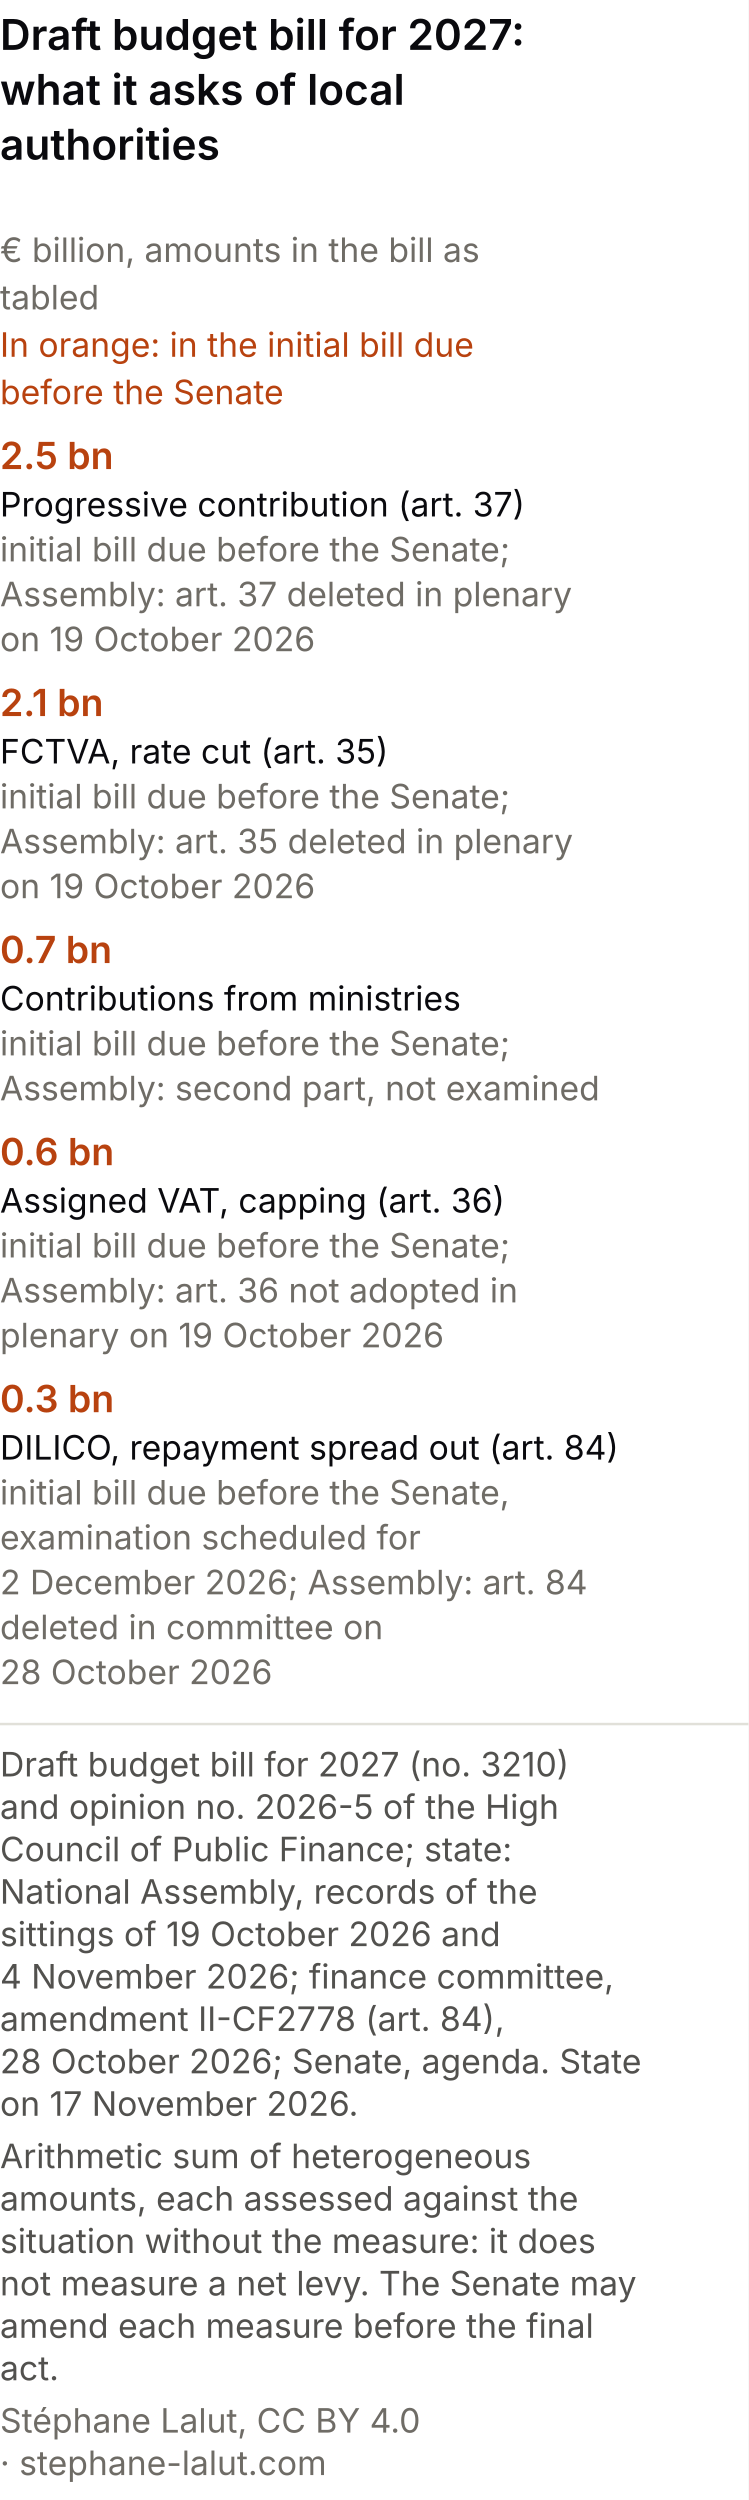
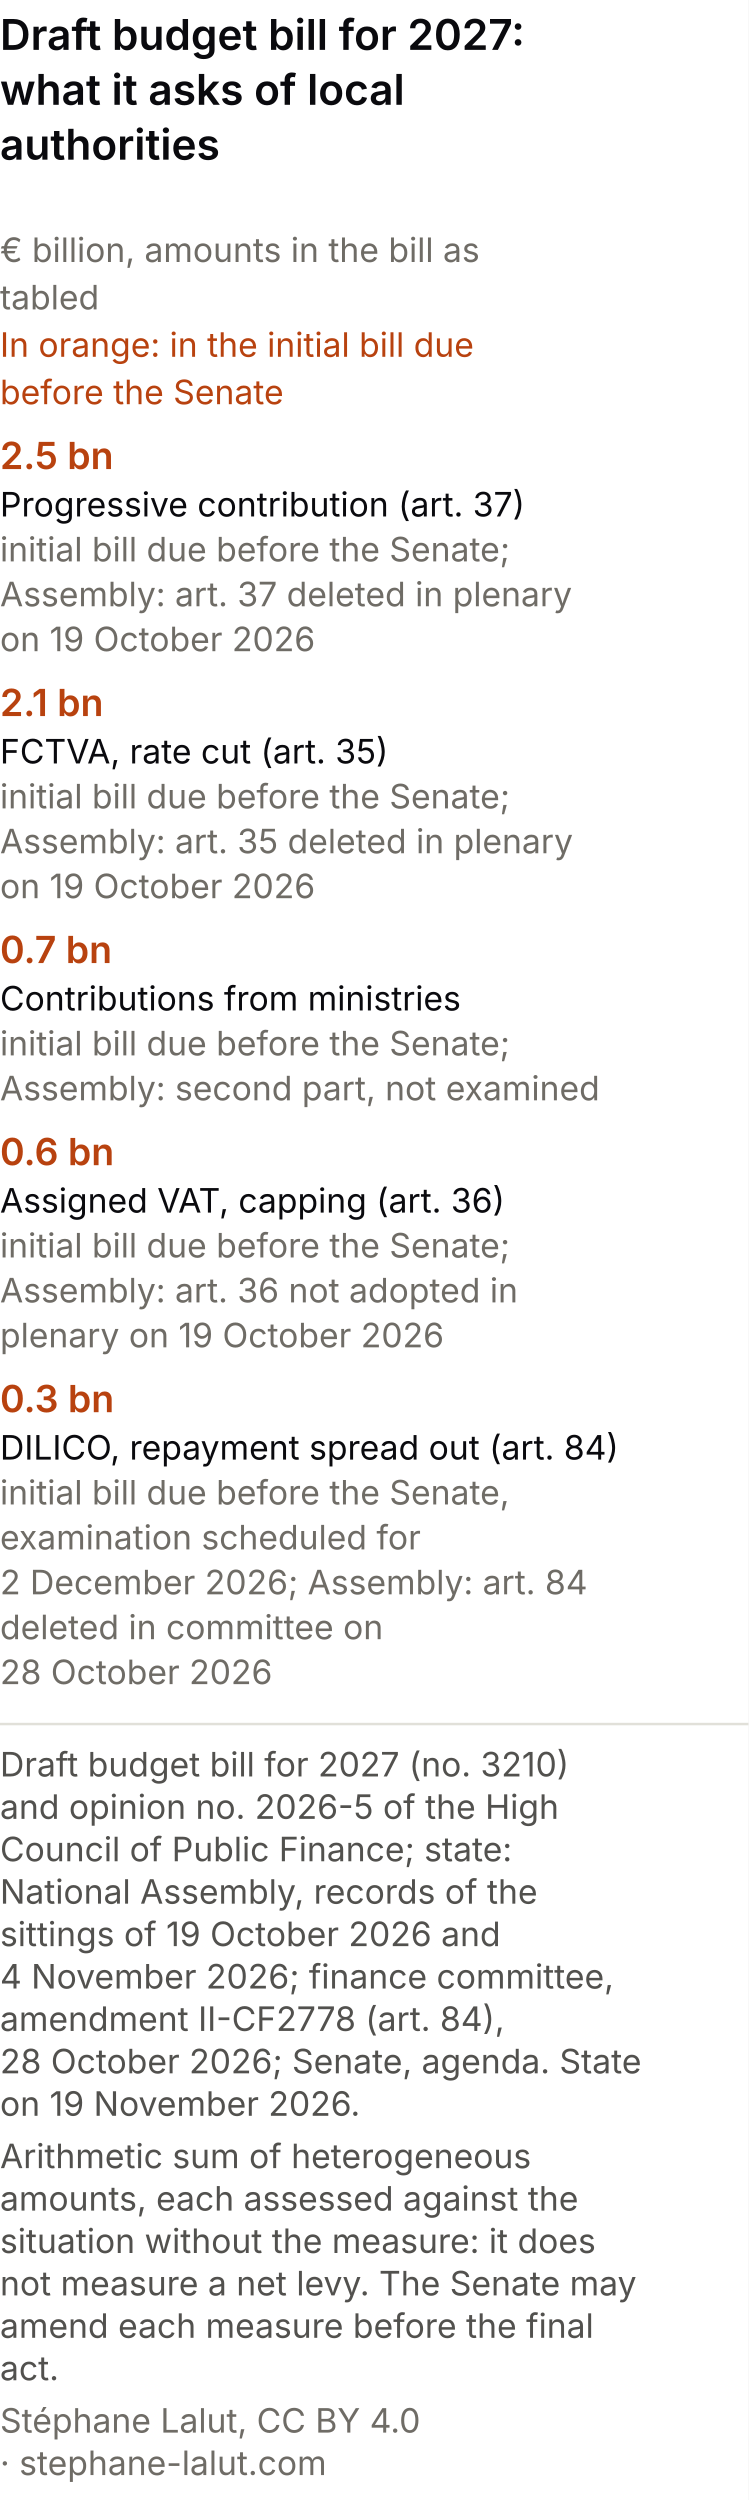
<svg xmlns="http://www.w3.org/2000/svg" viewBox="0 0 300 1002" role="img" font-variant-numeric="tabular-nums" aria-labelledby="cpm-t cpm-d" font-family="system-ui, -apple-system, Segoe UI, sans-serif">
  <rect width="300" height="1002" fill="#ffffff" />
  <text x="0" y="20" font-size="17" font-weight="600" fill="#0A0A0E">Draft budget bill for 2027:</text>
  <text x="0" y="42" font-size="17" font-weight="600" fill="#0A0A0E">what it asks of local</text>
  <text x="0" y="64" font-size="17" font-weight="600" fill="#0A0A0E">authorities</text>
  <text x="0" y="105" font-size="13.5" fill="#6f6c66">€ billion, amounts in the bill as</text>
  <text x="0" y="124" font-size="13.5" fill="#6f6c66">tabled</text>
  <text x="0" y="143" font-size="13.5" fill="#b8420f">In orange: in the initial bill due</text>
  <text x="0" y="162" font-size="13.5" fill="#b8420f">before the Senate</text>
  <text x="0" y="188" font-size="15" font-weight="600" fill="#b8420f">2.5 bn</text>
  <text x="0" y="207" font-size="13.5" fill="#0A0A0E">Progressive contribution (art. 37)</text>
  <text x="0" y="225" font-size="13.5" fill="#6f6c66">initial bill due before the Senate;</text>
  <text x="0" y="243" font-size="13.5" fill="#6f6c66">Assembly: art. 37 deleted in plenary</text>
  <text x="0" y="261" font-size="13.5" fill="#6f6c66">on 19 October 2026</text>
  <text x="0" y="287" font-size="15" font-weight="600" fill="#b8420f">2.1 bn</text>
  <text x="0" y="306" font-size="13.5" fill="#0A0A0E">FCTVA, rate cut (art. 35)</text>
  <text x="0" y="324" font-size="13.5" fill="#6f6c66">initial bill due before the Senate;</text>
  <text x="0" y="342" font-size="13.5" fill="#6f6c66">Assembly: art. 35 deleted in plenary</text>
  <text x="0" y="360" font-size="13.5" fill="#6f6c66">on 19 October 2026</text>
  <text x="0" y="386" font-size="15" font-weight="600" fill="#b8420f">0.7 bn</text>
  <text x="0" y="405" font-size="13.5" fill="#0A0A0E">Contributions from ministries</text>
  <text x="0" y="423" font-size="13.5" fill="#6f6c66">initial bill due before the Senate;</text>
  <text x="0" y="441" font-size="13.5" fill="#6f6c66">Assembly: second part, not examined</text>
  <text x="0" y="467" font-size="15" font-weight="600" fill="#b8420f">0.6 bn</text>
  <text x="0" y="486" font-size="13.5" fill="#0A0A0E">Assigned VAT, capping (art. 36)</text>
  <text x="0" y="504" font-size="13.5" fill="#6f6c66">initial bill due before the Senate;</text>
  <text x="0" y="522" font-size="13.5" fill="#6f6c66">Assembly: art. 36 not adopted in</text>
  <text x="0" y="540" font-size="13.5" fill="#6f6c66">plenary on 19 October 2026</text>
  <text x="0" y="566" font-size="15" font-weight="600" fill="#b8420f">0.3 bn</text>
  <text x="0" y="585" font-size="13.5" fill="#0A0A0E">DILICO, repayment spread out (art. 84)</text>
  <text x="0" y="603" font-size="13.5" fill="#6f6c66">initial bill due before the Senate,</text>
  <text x="0" y="621" font-size="13.5" fill="#6f6c66">examination scheduled for</text>
  <text x="0" y="639" font-size="13.5" fill="#6f6c66">2 December 2026; Assembly: art. 84</text>
  <text x="0" y="657" font-size="13.5" fill="#6f6c66">deleted in committee on</text>
  <text x="0" y="675" font-size="13.5" fill="#6f6c66">28 October 2026</text>
  <line x1="0" y1="691.0" x2="300" y2="691.0" stroke="#e1e0d9" />
  <text class="pied-source" x="0" y="712.0" font-size="13.5" fill="#52514e">Draft budget bill for 2027 (no. 3210)</text>
  <text class="pied-source" x="0" y="729.0" font-size="13.5" fill="#52514e">and opinion no. 2026-5 of the High</text>
  <text class="pied-source" x="0" y="746.0" font-size="13.5" fill="#52514e">Council of Public Finance; state:</text>
  <text class="pied-source" x="0" y="763.0" font-size="13.5" fill="#52514e">National Assembly, records of the</text>
  <text class="pied-source" x="0" y="780.0" font-size="13.5" fill="#52514e">sittings of 19 October 2026 and</text>
  <text class="pied-source" x="0" y="797.0" font-size="13.5" fill="#52514e">4 November 2026; finance committee,</text>
  <text class="pied-source" x="0" y="814.0" font-size="13.5" fill="#52514e">amendment II-CF2778 (art. 84),</text>
  <text class="pied-source" x="0" y="831.0" font-size="13.5" fill="#52514e">28 October 2026; Senate, agenda. State</text>
-   <text class="pied-source" x="0" y="848.0" font-size="13.5" fill="#52514e">on 17 November 2026.</text>
+   <text class="pied-source" x="0" y="848.0" font-size="13.5" fill="#52514e">on 19 November 2026.</text>
  <text class="pied-note" x="0" y="869.0" font-size="13.5" fill="#52514e">Arithmetic sum of heterogeneous</text>
  <text class="pied-note" x="0" y="886.0" font-size="13.5" fill="#52514e">amounts, each assessed against the</text>
  <text class="pied-note" x="0" y="903.0" font-size="13.5" fill="#52514e">situation without the measure: it does</text>
  <text class="pied-note" x="0" y="920.0" font-size="13.5" fill="#52514e">not measure a net levy. The Senate may</text>
  <text class="pied-note" x="0" y="937.0" font-size="13.5" fill="#52514e">amend each measure before the final</text>
  <text class="pied-note" x="0" y="954.0" font-size="13.5" fill="#52514e">act.</text>
  <text class="pied-licence" x="0" y="975.0" font-size="13.5" fill="#6f6c66">Stéphane Lalut, CC BY 4.0</text>
  <text class="pied-licence" x="0" y="992.0" font-size="13.5" fill="#6f6c66">· stephane-lalut.com</text>
</svg>
